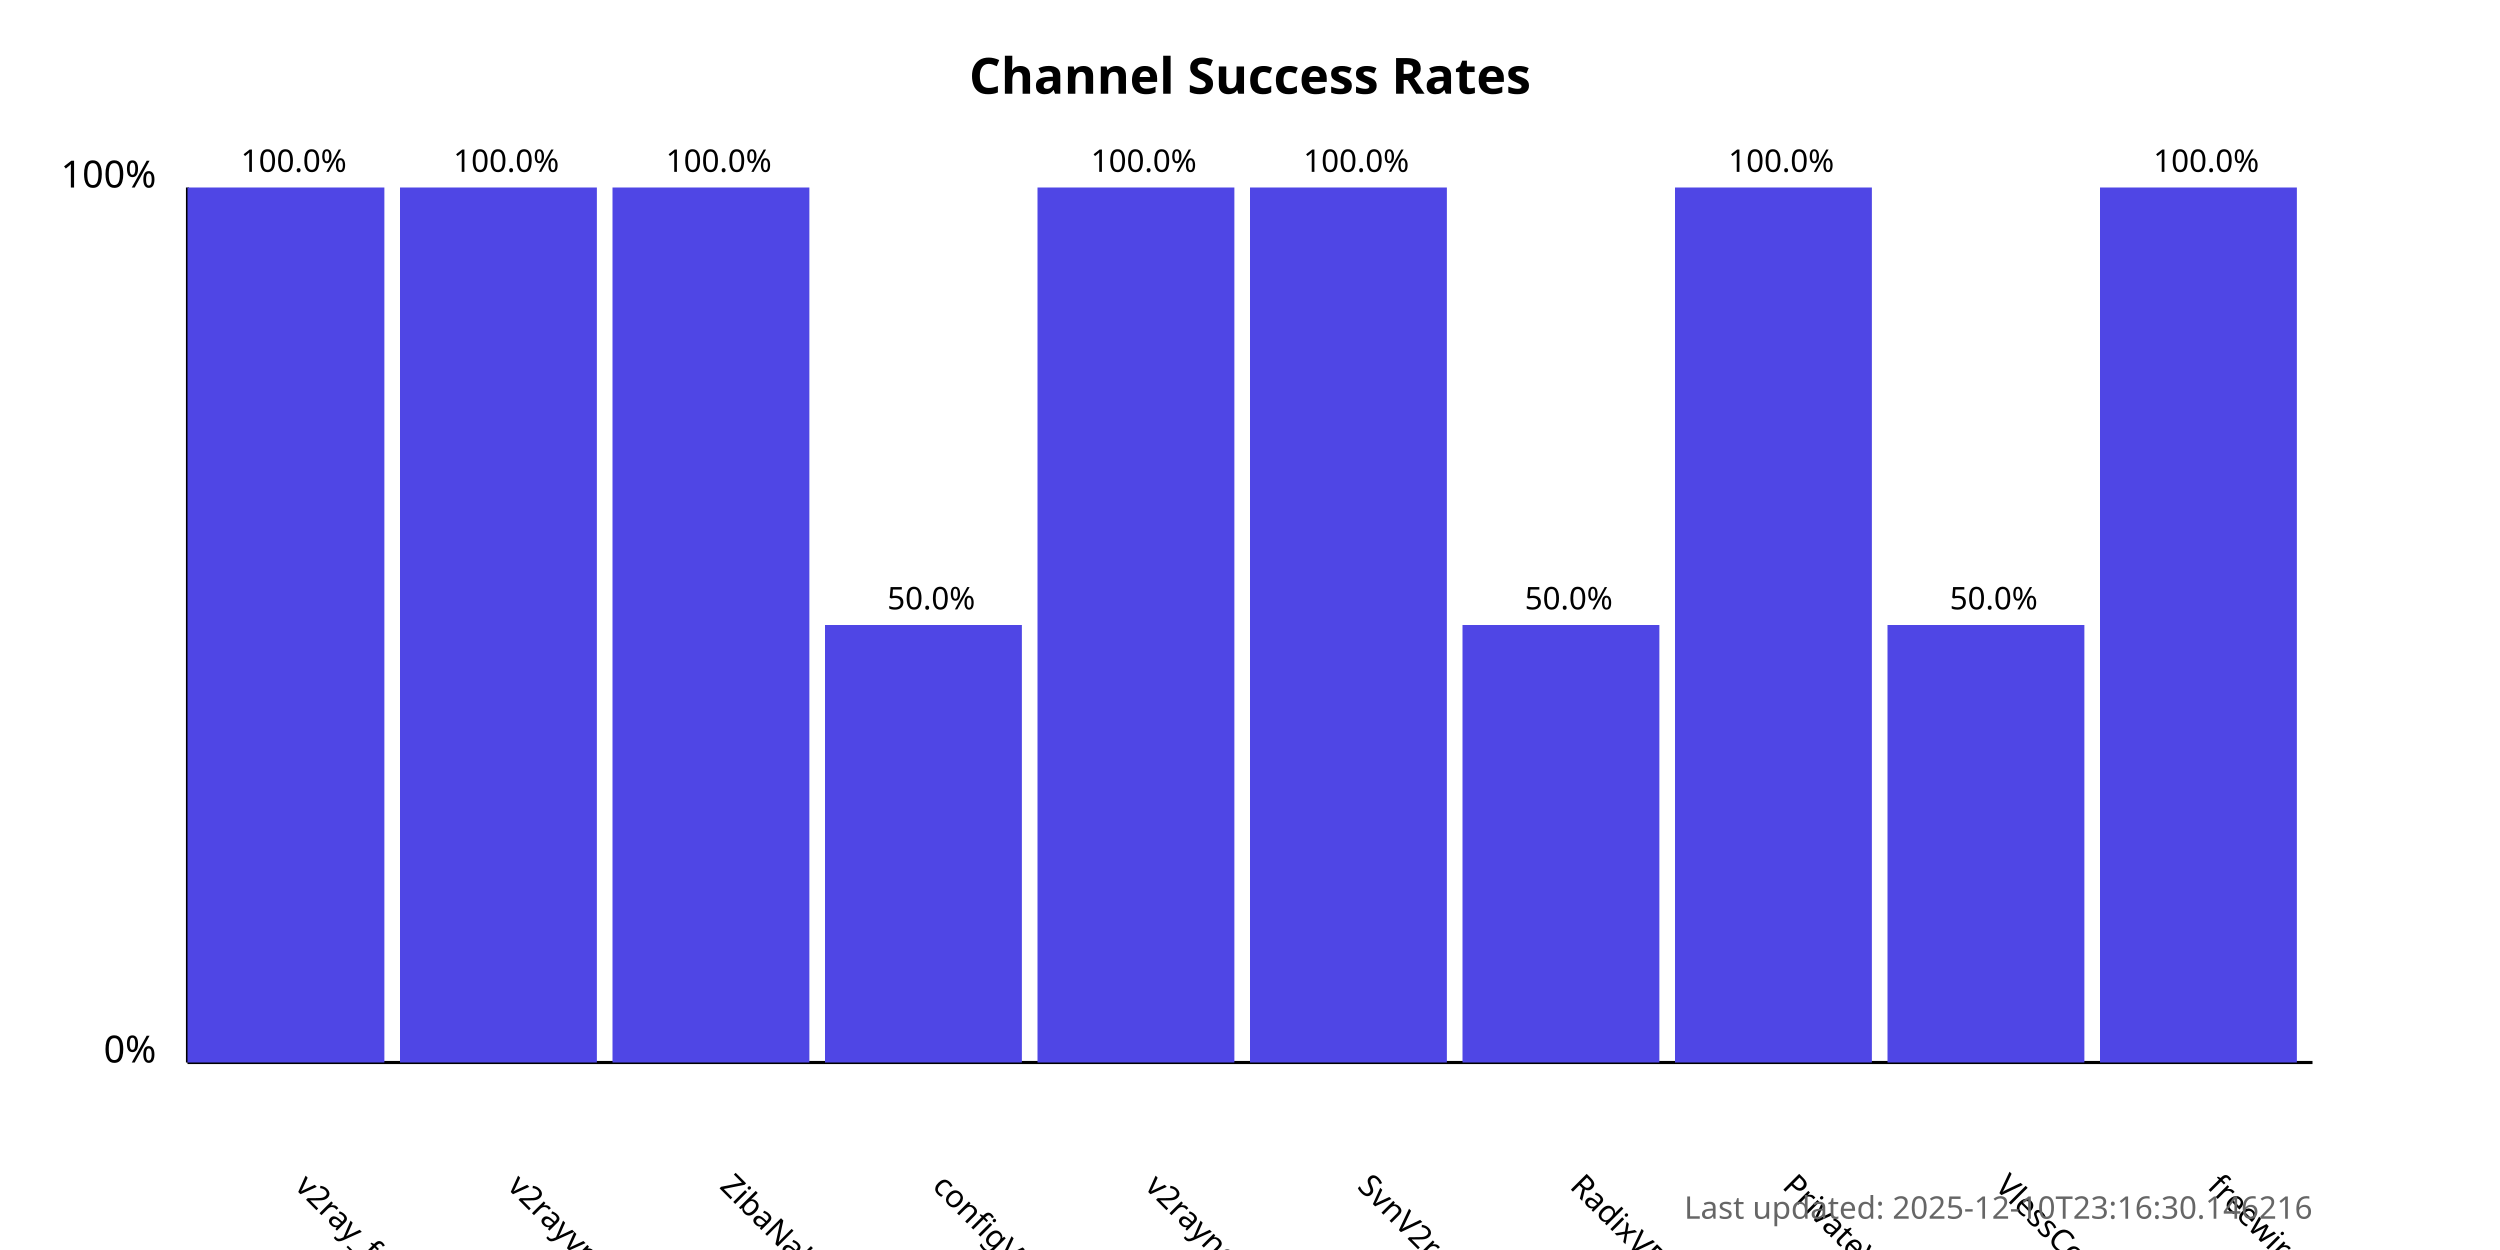
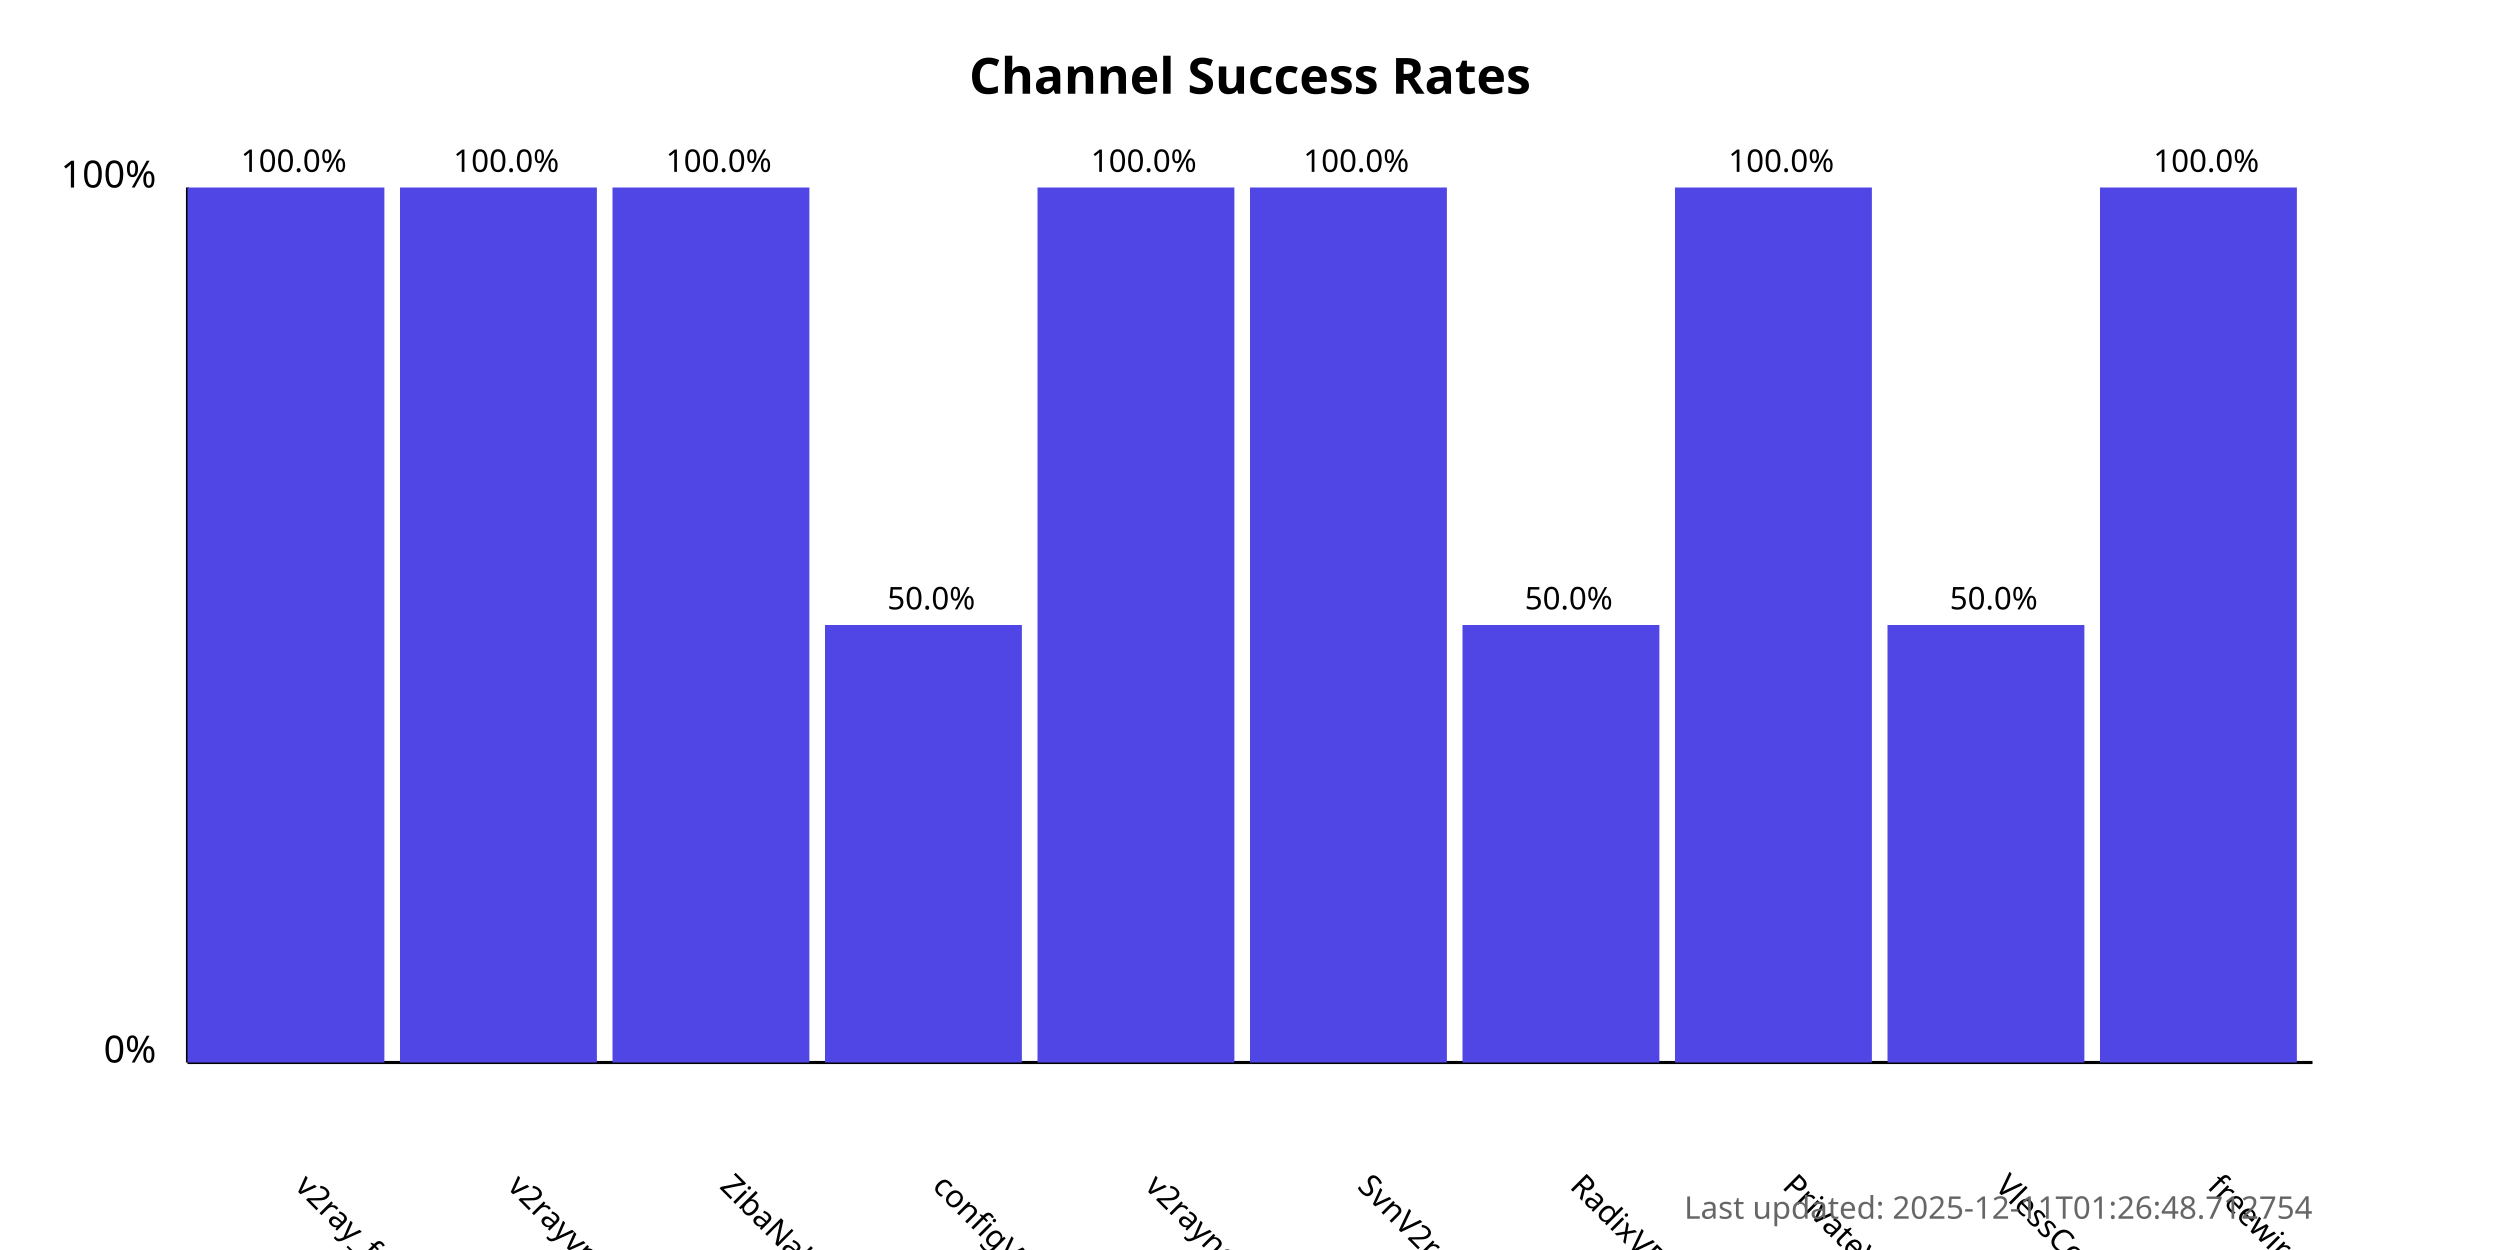
<svg xmlns="http://www.w3.org/2000/svg" width="800" height="400">
  <style>
            .chart-title { font: bold 16px sans-serif; }
            .axis-label { font: 12px sans-serif; }
            .tick-label { font: 10px sans-serif; }
            .bar { fill: #4f46e5; }
            .bar:hover { fill: #6366f1; }
            .timestamp { font: 10px sans-serif; fill: #666; }
        </style>
  <text x="400.0" y="30" text-anchor="middle" class="chart-title">
            Channel Success Rates
        </text>
  <line x1="60" y1="340" x2="60" y2="60" stroke="black" stroke-width="1" />
  <line x1="60" y1="340" x2="740" y2="340" stroke="black" stroke-width="1" />
  <text x="50" y="340" text-anchor="end" class="axis-label">0%</text>
  <text x="50" y="60" text-anchor="end" class="axis-label">100%</text>
  <g>
    <rect x="60" y="60.0" width="63.0" height="280.0" class="bar" />
    <text x="94.0" y="380" transform="rotate(45, 94.0, 380)" text-anchor="start" class="tick-label">
                v2ray_free_conf
            </text>
    <text x="94.0" y="55.0" text-anchor="middle" class="tick-label">
                100.0%
            </text>
  </g>
  <g>
    <rect x="128.0" y="60.0" width="63.0" height="280.0" class="bar" />
    <text x="162.0" y="380" transform="rotate(45, 162.0, 380)" text-anchor="start" class="tick-label">
                v2rayvpno
            </text>
    <text x="162.0" y="55.0" text-anchor="middle" class="tick-label">
                100.0%
            </text>
  </g>
  <g>
    <rect x="196.0" y="60.0" width="63.0" height="280.0" class="bar" />
    <text x="230.0" y="380" transform="rotate(45, 230.0, 380)" text-anchor="start" class="tick-label">
                ZibaNabz
            </text>
    <text x="230.0" y="55.0" text-anchor="middle" class="tick-label">
                100.0%
            </text>
  </g>
  <g>
    <rect x="264.0" y="200.0" width="63.0" height="140.0" class="bar" />
    <text x="298.0" y="380" transform="rotate(45, 298.0, 380)" text-anchor="start" class="tick-label">
                configV2rayForFree
            </text>
    <text x="298.0" y="195.0" text-anchor="middle" class="tick-label">
                50.0%
            </text>
  </g>
  <g>
    <rect x="332.0" y="60.0" width="63.0" height="280.0" class="bar" />
    <text x="366.0" y="380" transform="rotate(45, 366.0, 380)" text-anchor="start" class="tick-label">
                v2rayngvpn
            </text>
    <text x="366.0" y="55.0" text-anchor="middle" class="tick-label">
                100.0%
            </text>
  </g>
  <g>
    <rect x="400.0" y="60.0" width="63.0" height="280.0" class="bar" />
    <text x="434.0" y="380" transform="rotate(45, 434.0, 380)" text-anchor="start" class="tick-label">
                SvnV2ray
            </text>
    <text x="434.0" y="55.0" text-anchor="middle" class="tick-label">
                100.0%
            </text>
  </g>
  <g>
    <rect x="468.0" y="200.0" width="63.0" height="140.0" class="bar" />
    <text x="502.0" y="380" transform="rotate(45, 502.0, 380)" text-anchor="start" class="tick-label">
                RadixVPN
            </text>
    <text x="502.0" y="195.0" text-anchor="middle" class="tick-label">
                50.0%
            </text>
  </g>
  <g>
    <rect x="536.0" y="60.0" width="63.0" height="280.0" class="bar" />
    <text x="570.0" y="380" transform="rotate(45, 570.0, 380)" text-anchor="start" class="tick-label">
                PrivateVPNs
            </text>
    <text x="570.0" y="55.0" text-anchor="middle" class="tick-label">
                100.0%
            </text>
  </g>
  <g>
    <rect x="604.0" y="200.0" width="63.0" height="140.0" class="bar" />
    <text x="638.0" y="380" transform="rotate(45, 638.0, 380)" text-anchor="start" class="tick-label">
                VlessConfig
            </text>
    <text x="638.0" y="195.0" text-anchor="middle" class="tick-label">
                50.0%
            </text>
  </g>
  <g>
    <rect x="672.0" y="60.0" width="63.0" height="280.0" class="bar" />
    <text x="706.0" y="380" transform="rotate(45, 706.0, 380)" text-anchor="start" class="tick-label">
                freewireguard
            </text>
    <text x="706.0" y="55.0" text-anchor="middle" class="tick-label">
                100.0%
            </text>
  </g>
  <text x="740" y="390" text-anchor="end" class="timestamp">
-             Last updated: 2025-12-10T23:16:30.146216
+             Last updated: 2025-12-11T01:26:48.712754
        </text>
</svg>
